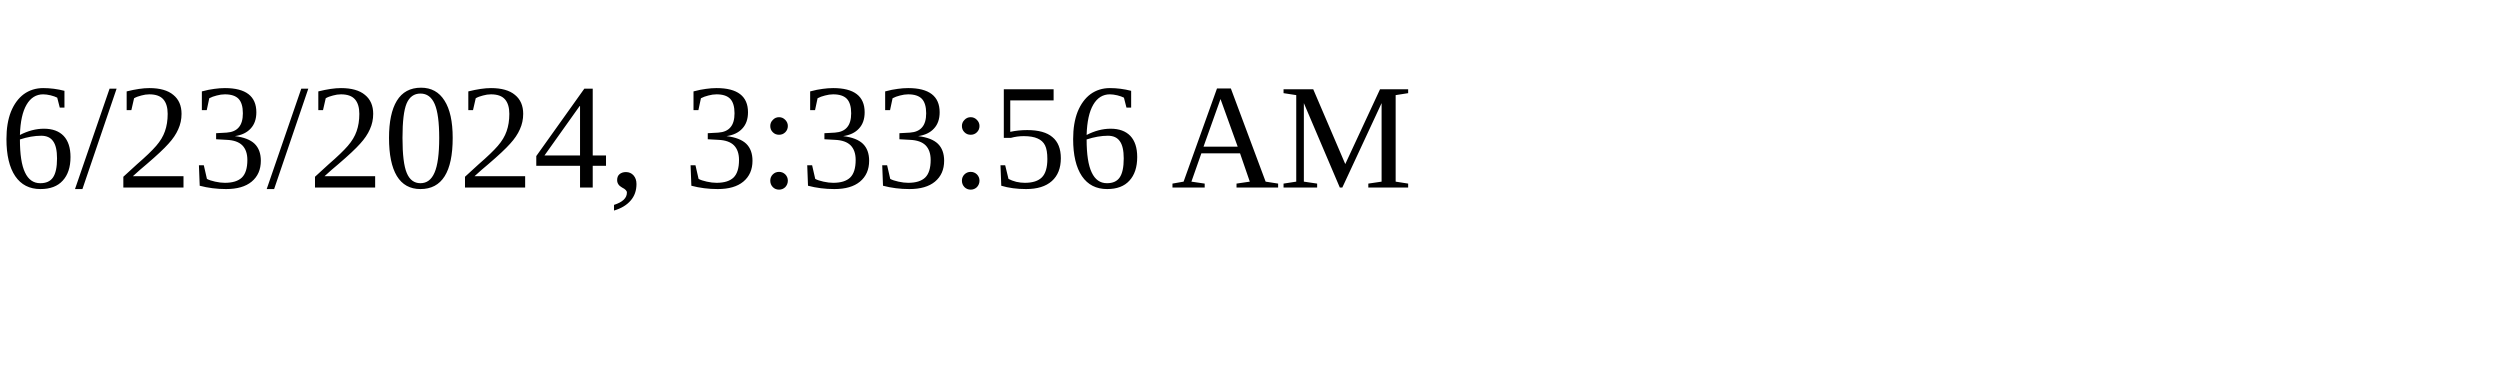
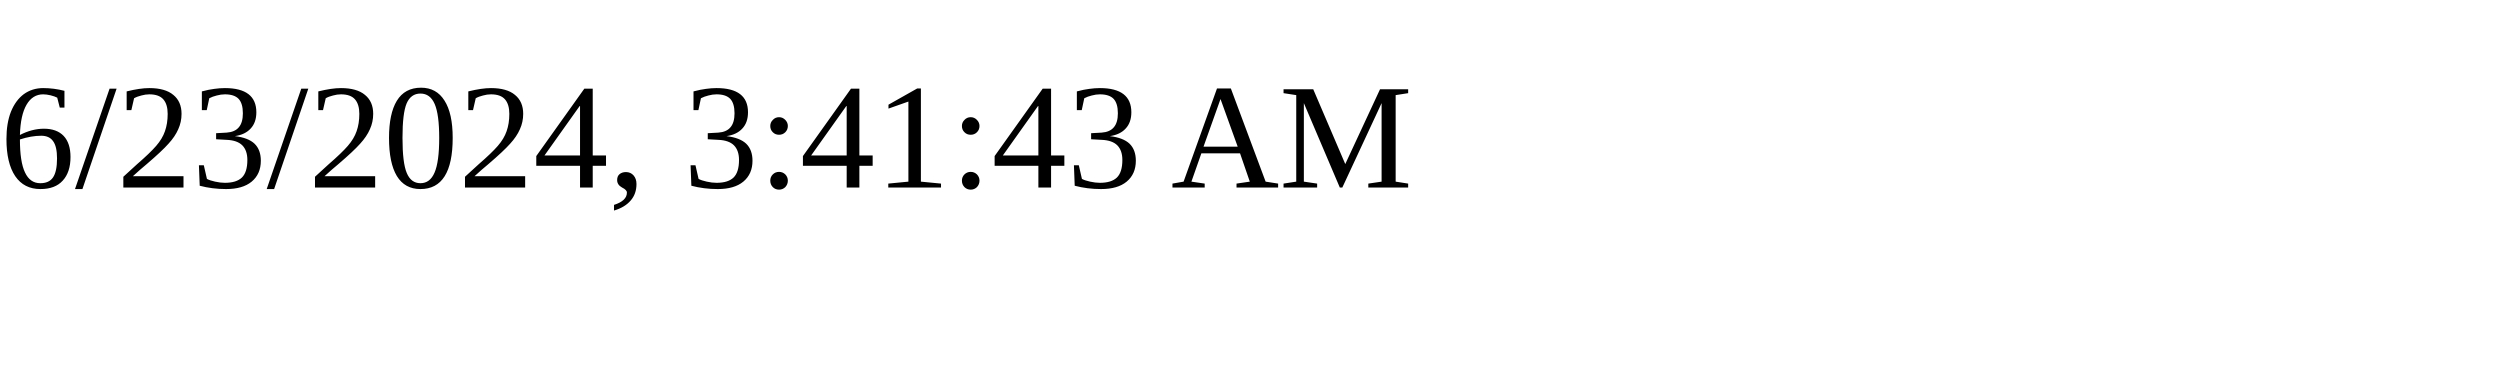
<svg xmlns="http://www.w3.org/2000/svg" height="30" width="200">
-   <text x="0" y="15">6/23/2024, 3:33:56 AM</text>
+   <text x="0" y="15">6/23/2024, 3:41:43 AM</text>
</svg>
